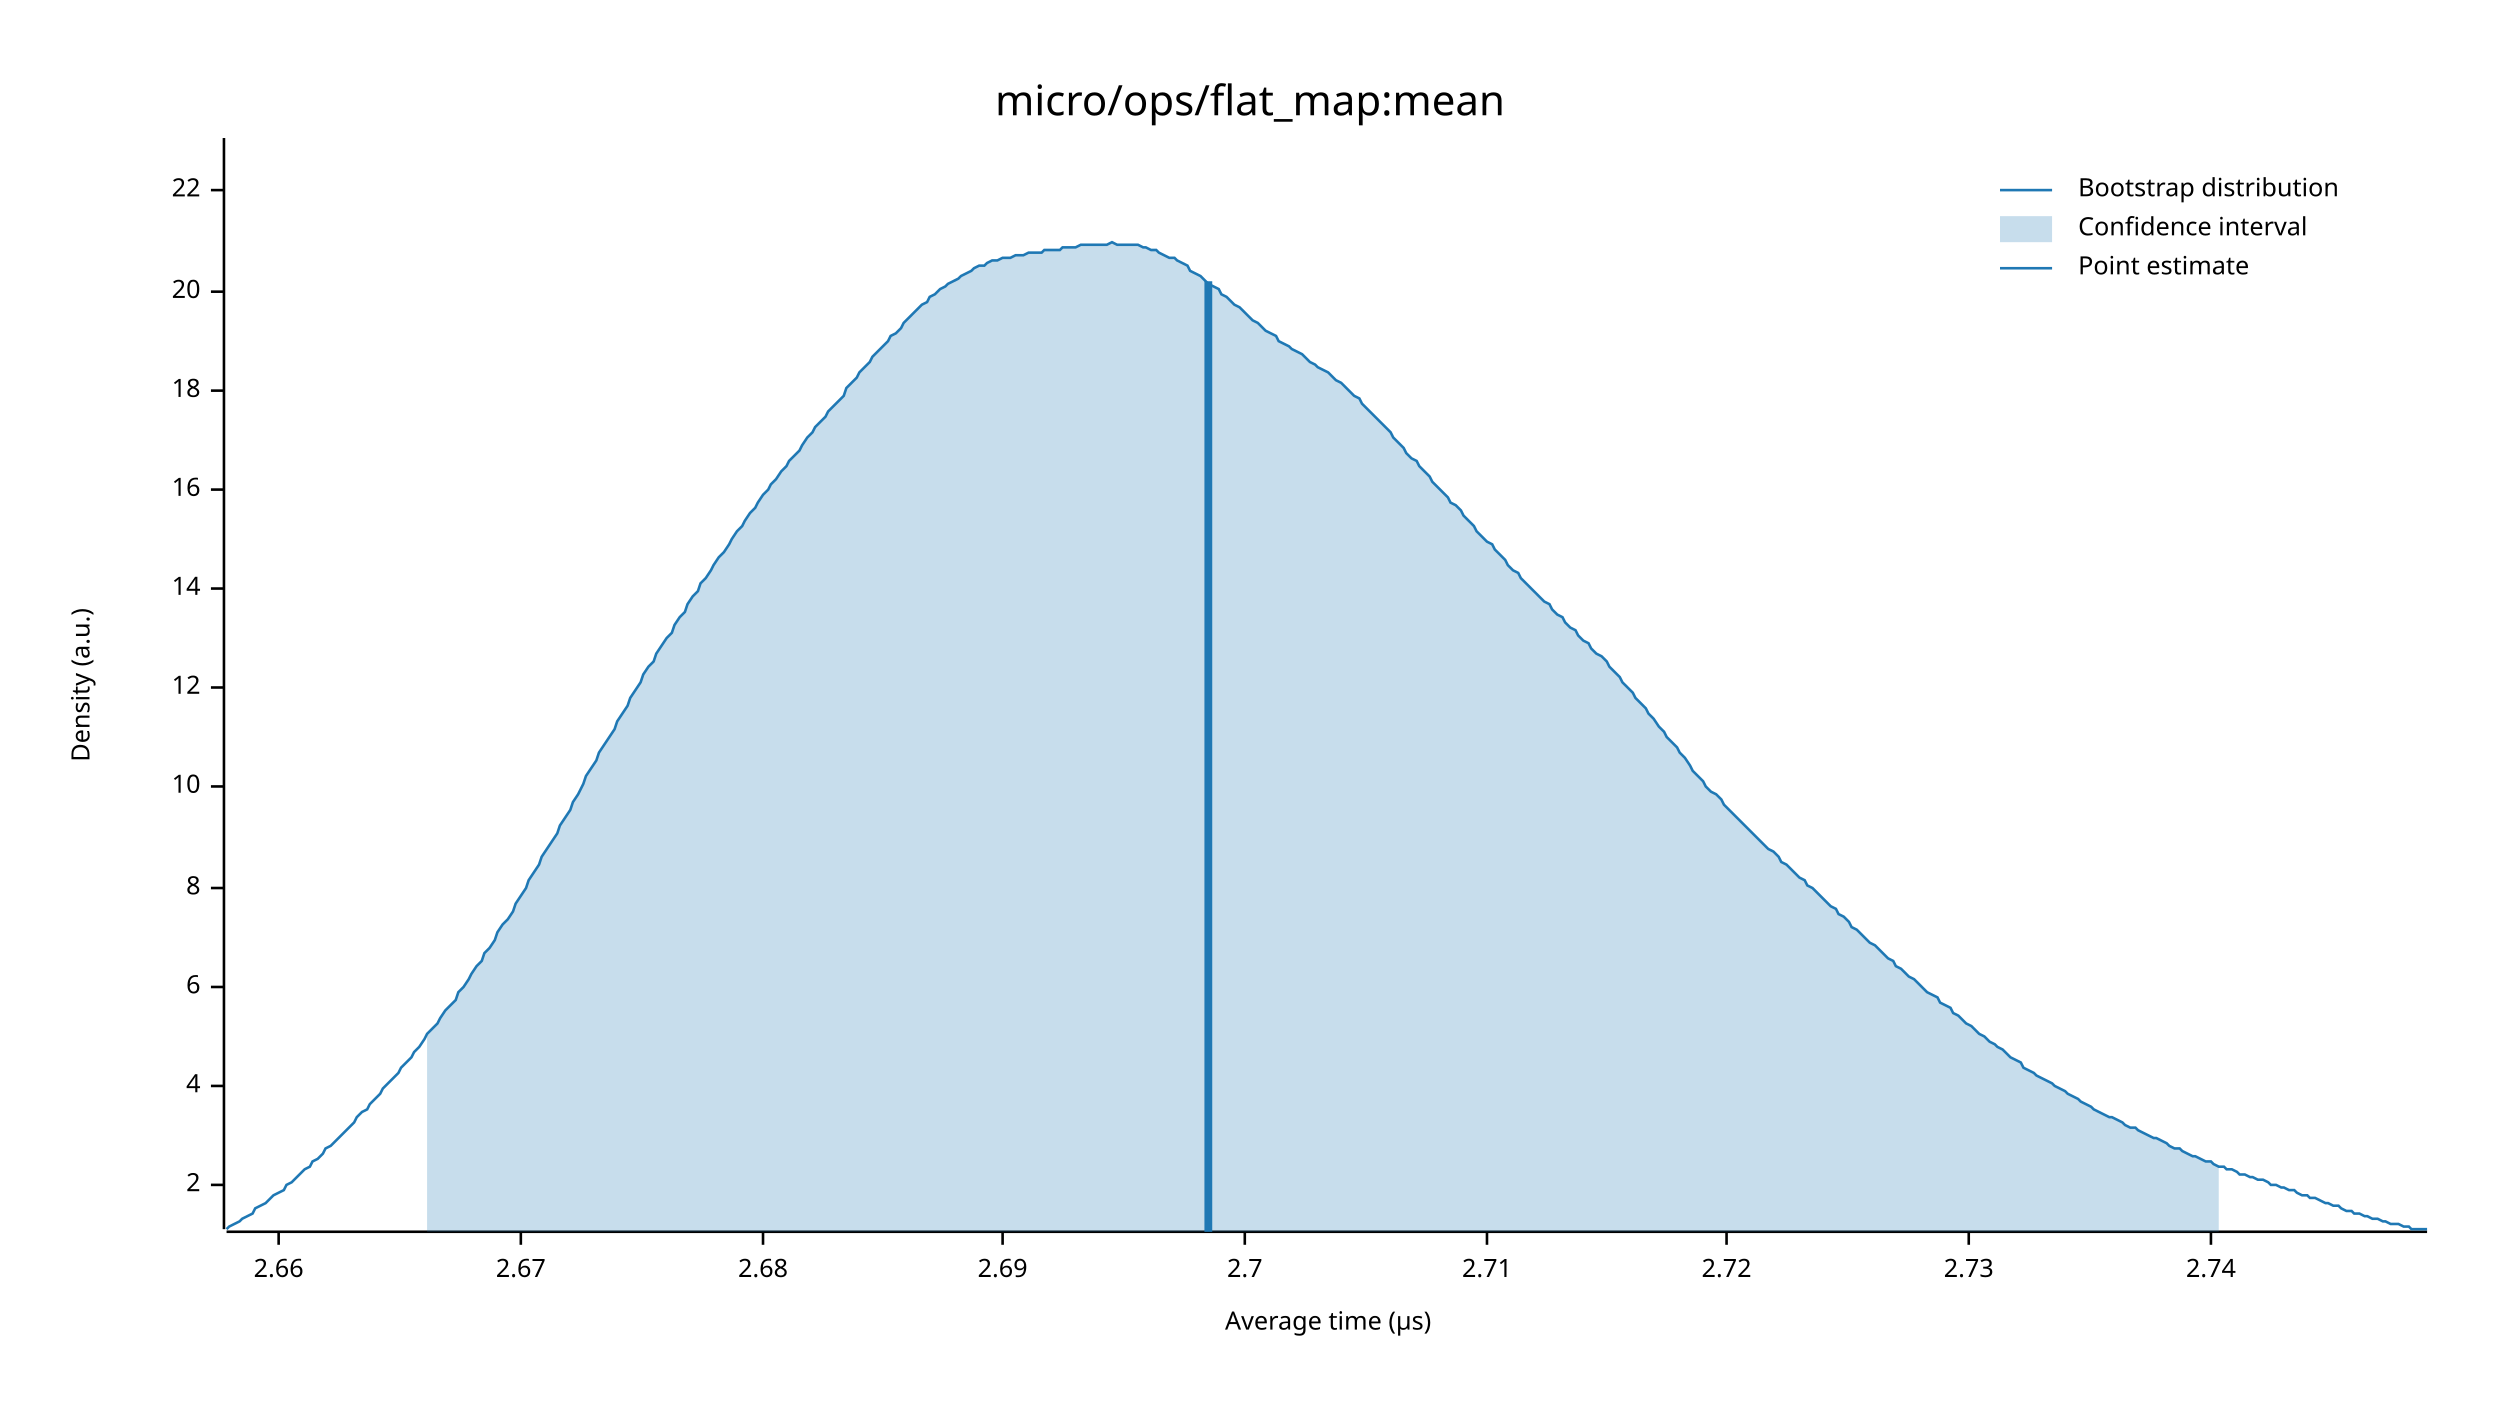
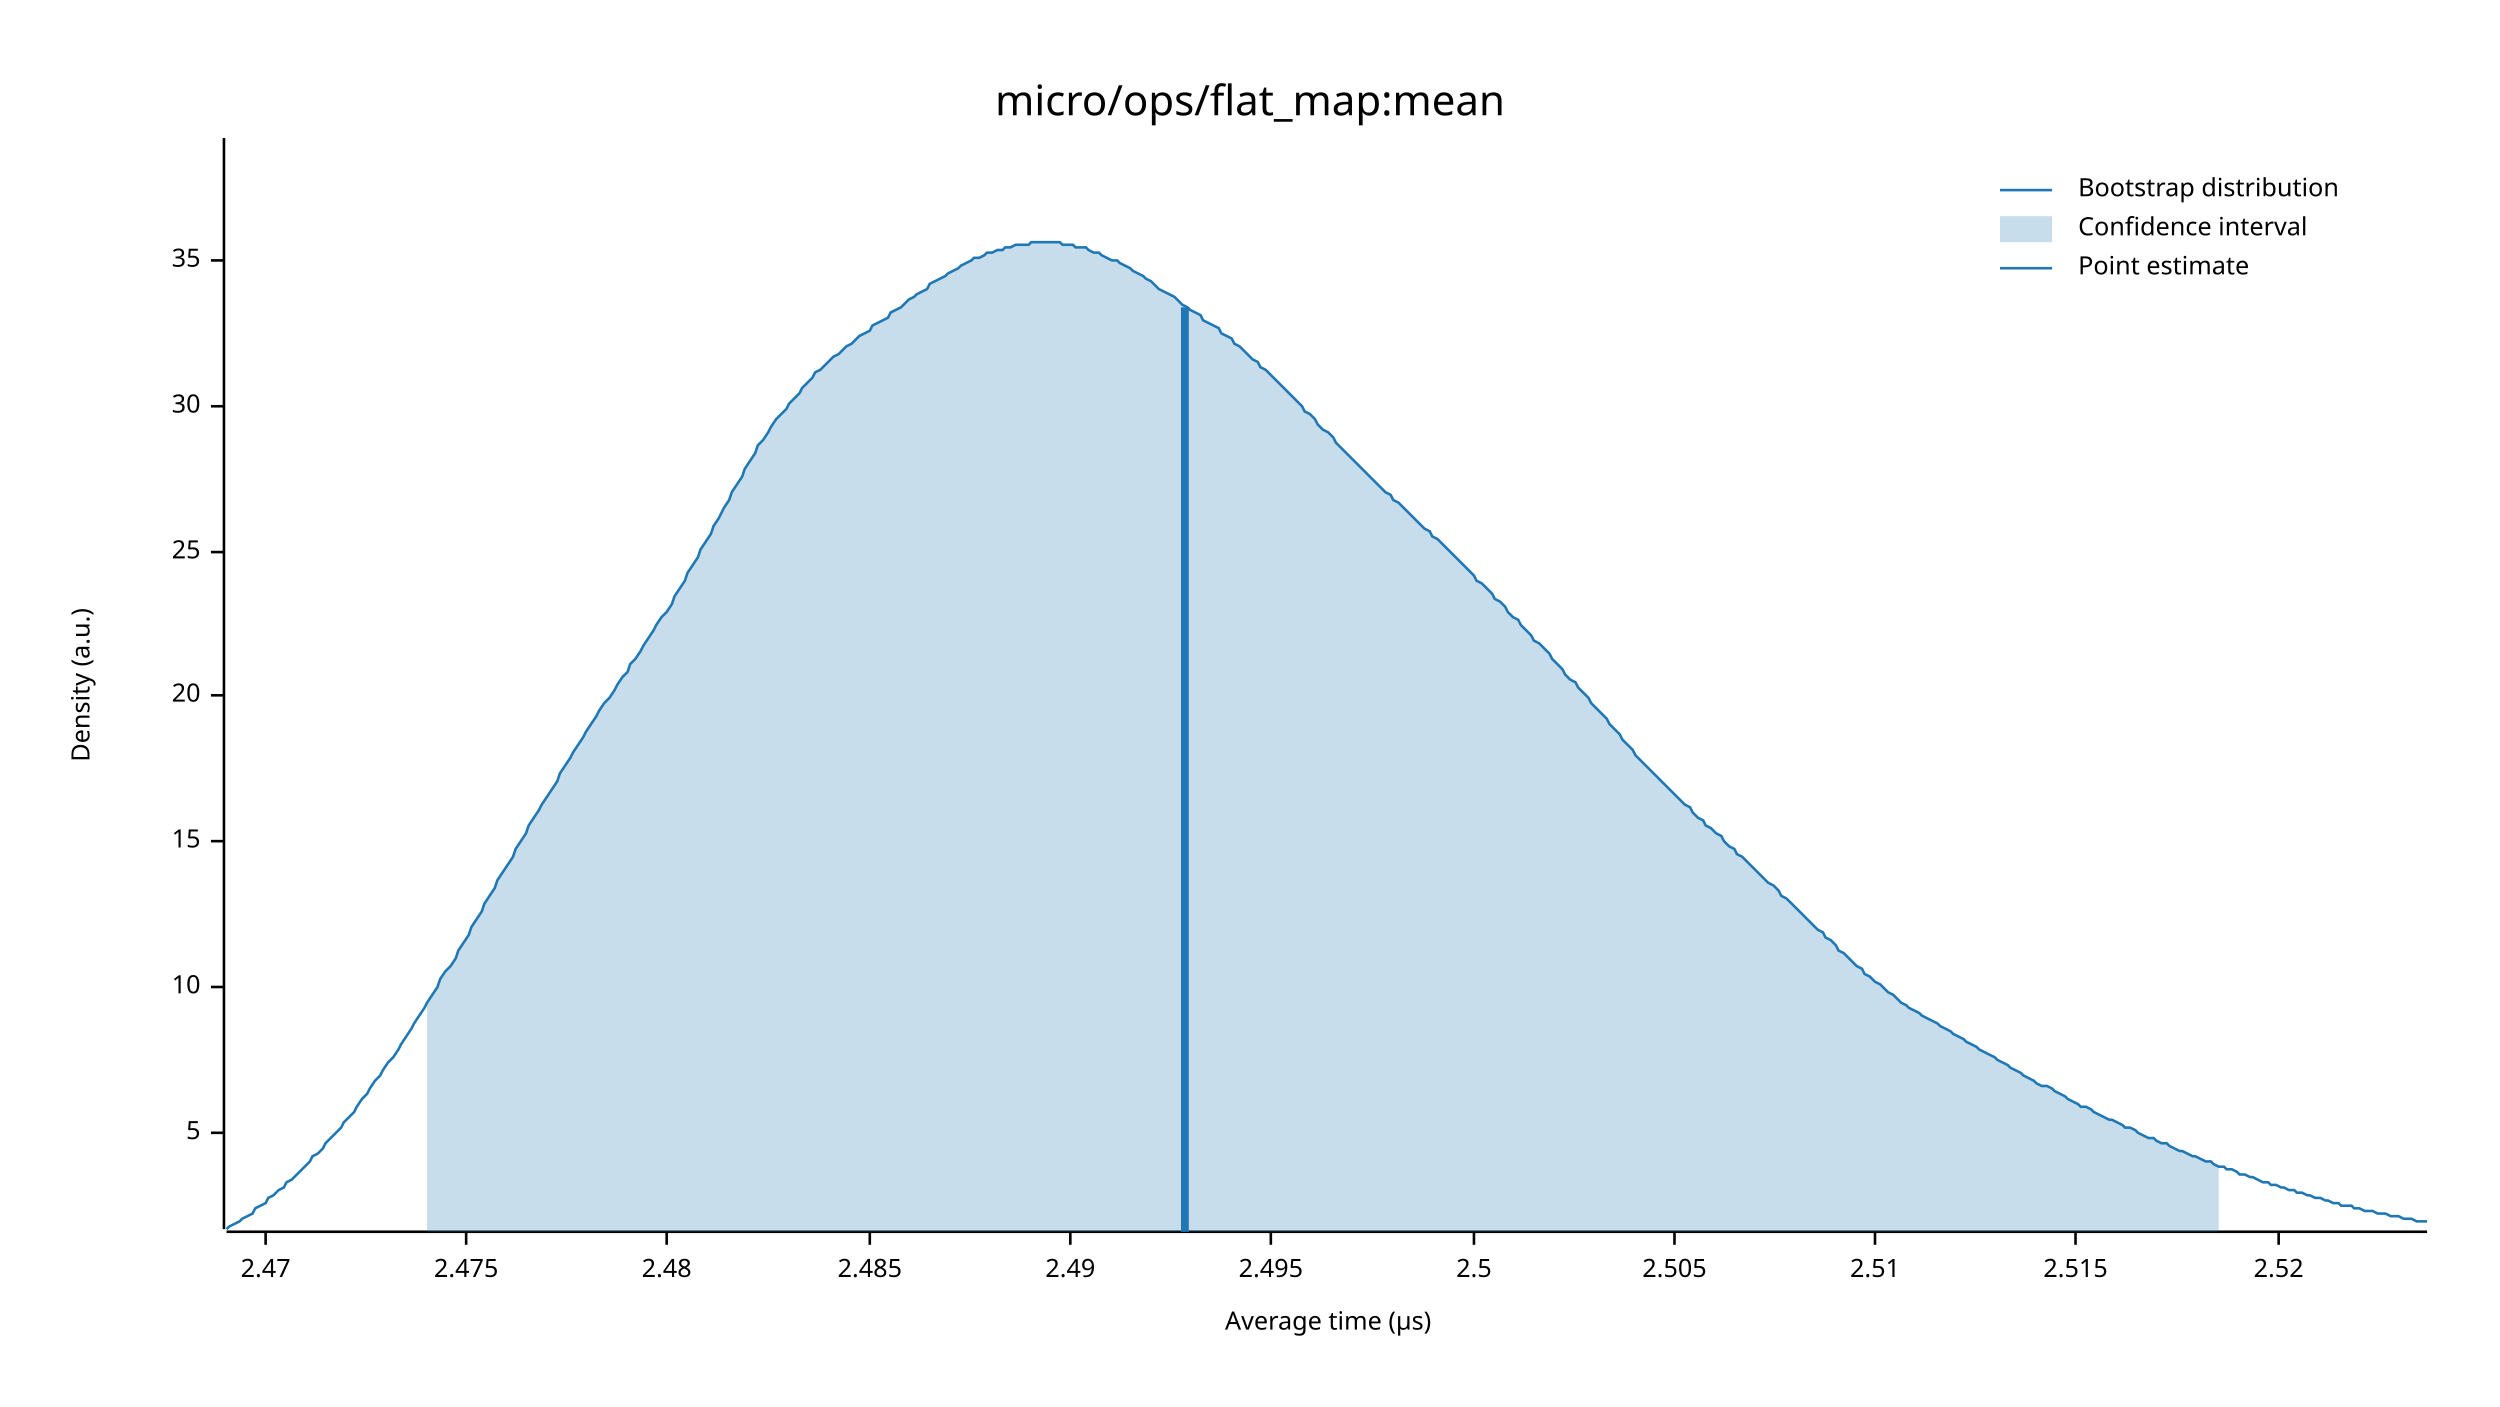
<svg xmlns="http://www.w3.org/2000/svg" width="960" height="540" viewBox="0 0 960 540">
  <text x="480" y="32" dy="0.76em" text-anchor="middle" font-family="sans-serif" font-size="16.129" opacity="1" fill="#000000">
micro/ops/flat_map:mean
</text>
  <text x="27" y="263" dy="0.76em" text-anchor="middle" font-family="sans-serif" font-size="9.677" opacity="1" fill="#000000" transform="rotate(270, 27, 263)">
Density (a.u.)
</text>
  <text x="510" y="513" dy="-0.5ex" text-anchor="middle" font-family="sans-serif" font-size="9.677" opacity="1" fill="#000000">
Average time (µs)
</text>
  <polyline fill="none" opacity="1" stroke="#000000" stroke-width="1" points="86,53 86,472 " />
-   <text x="77" y="455" dy="0.5ex" text-anchor="end" font-family="sans-serif" font-size="9.677" opacity="1" fill="#000000">
- 2
+   <text x="77" y="435" dy="0.5ex" text-anchor="end" font-family="sans-serif" font-size="9.677" opacity="1" fill="#000000">
+ 5
</text>
-   <polyline fill="none" opacity="1" stroke="#000000" stroke-width="1" points="81,455 86,455 " />
-   <text x="77" y="417" dy="0.5ex" text-anchor="end" font-family="sans-serif" font-size="9.677" opacity="1" fill="#000000">
- 4
- </text>
-   <polyline fill="none" opacity="1" stroke="#000000" stroke-width="1" points="81,417 86,417 " />
+   <polyline fill="none" opacity="1" stroke="#000000" stroke-width="1" points="81,435 86,435 " />
  <text x="77" y="379" dy="0.5ex" text-anchor="end" font-family="sans-serif" font-size="9.677" opacity="1" fill="#000000">
- 6
+ 10
</text>
  <polyline fill="none" opacity="1" stroke="#000000" stroke-width="1" points="81,379 86,379 " />
-   <text x="77" y="341" dy="0.5ex" text-anchor="end" font-family="sans-serif" font-size="9.677" opacity="1" fill="#000000">
- 8
+   <text x="77" y="323" dy="0.5ex" text-anchor="end" font-family="sans-serif" font-size="9.677" opacity="1" fill="#000000">
+ 15
</text>
-   <polyline fill="none" opacity="1" stroke="#000000" stroke-width="1" points="81,341 86,341 " />
-   <text x="77" y="302" dy="0.5ex" text-anchor="end" font-family="sans-serif" font-size="9.677" opacity="1" fill="#000000">
- 10
- </text>
-   <polyline fill="none" opacity="1" stroke="#000000" stroke-width="1" points="81,302 86,302 " />
-   <text x="77" y="264" dy="0.5ex" text-anchor="end" font-family="sans-serif" font-size="9.677" opacity="1" fill="#000000">
- 12
- </text>
-   <polyline fill="none" opacity="1" stroke="#000000" stroke-width="1" points="81,264 86,264 " />
-   <text x="77" y="226" dy="0.5ex" text-anchor="end" font-family="sans-serif" font-size="9.677" opacity="1" fill="#000000">
- 14
- </text>
-   <polyline fill="none" opacity="1" stroke="#000000" stroke-width="1" points="81,226 86,226 " />
-   <text x="77" y="188" dy="0.5ex" text-anchor="end" font-family="sans-serif" font-size="9.677" opacity="1" fill="#000000">
- 16
- </text>
-   <polyline fill="none" opacity="1" stroke="#000000" stroke-width="1" points="81,188 86,188 " />
-   <text x="77" y="150" dy="0.5ex" text-anchor="end" font-family="sans-serif" font-size="9.677" opacity="1" fill="#000000">
- 18
- </text>
-   <polyline fill="none" opacity="1" stroke="#000000" stroke-width="1" points="81,150 86,150 " />
-   <text x="77" y="112" dy="0.5ex" text-anchor="end" font-family="sans-serif" font-size="9.677" opacity="1" fill="#000000">
+   <polyline fill="none" opacity="1" stroke="#000000" stroke-width="1" points="81,323 86,323 " />
+   <text x="77" y="267" dy="0.5ex" text-anchor="end" font-family="sans-serif" font-size="9.677" opacity="1" fill="#000000">
20
</text>
-   <polyline fill="none" opacity="1" stroke="#000000" stroke-width="1" points="81,112 86,112 " />
-   <text x="77" y="73" dy="0.5ex" text-anchor="end" font-family="sans-serif" font-size="9.677" opacity="1" fill="#000000">
- 22
+   <polyline fill="none" opacity="1" stroke="#000000" stroke-width="1" points="81,267 86,267 " />
+   <text x="77" y="212" dy="0.5ex" text-anchor="end" font-family="sans-serif" font-size="9.677" opacity="1" fill="#000000">
+ 25
</text>
-   <polyline fill="none" opacity="1" stroke="#000000" stroke-width="1" points="81,73 86,73 " />
+   <polyline fill="none" opacity="1" stroke="#000000" stroke-width="1" points="81,212 86,212 " />
+   <text x="77" y="156" dy="0.5ex" text-anchor="end" font-family="sans-serif" font-size="9.677" opacity="1" fill="#000000">
+ 30
+ </text>
+   <polyline fill="none" opacity="1" stroke="#000000" stroke-width="1" points="81,156 86,156 " />
+   <text x="77" y="100" dy="0.5ex" text-anchor="end" font-family="sans-serif" font-size="9.677" opacity="1" fill="#000000">
+ 35
+ </text>
+   <polyline fill="none" opacity="1" stroke="#000000" stroke-width="1" points="81,100 86,100 " />
  <polyline fill="none" opacity="1" stroke="#000000" stroke-width="1" points="87,473 932,473 " />
-   <text x="107" y="483" dy="0.76em" text-anchor="middle" font-family="sans-serif" font-size="9.677" opacity="1" fill="#000000">
- 2.66
+   <text x="102" y="483" dy="0.76em" text-anchor="middle" font-family="sans-serif" font-size="9.677" opacity="1" fill="#000000">
+ 2.47
</text>
-   <polyline fill="none" opacity="1" stroke="#000000" stroke-width="1" points="107,473 107,478 " />
-   <text x="200" y="483" dy="0.76em" text-anchor="middle" font-family="sans-serif" font-size="9.677" opacity="1" fill="#000000">
- 2.67
+   <polyline fill="none" opacity="1" stroke="#000000" stroke-width="1" points="102,473 102,478 " />
+   <text x="179" y="483" dy="0.76em" text-anchor="middle" font-family="sans-serif" font-size="9.677" opacity="1" fill="#000000">
+ 2.475
</text>
-   <polyline fill="none" opacity="1" stroke="#000000" stroke-width="1" points="200,473 200,478 " />
-   <text x="293" y="483" dy="0.76em" text-anchor="middle" font-family="sans-serif" font-size="9.677" opacity="1" fill="#000000">
- 2.68
+   <polyline fill="none" opacity="1" stroke="#000000" stroke-width="1" points="179,473 179,478 " />
+   <text x="256" y="483" dy="0.76em" text-anchor="middle" font-family="sans-serif" font-size="9.677" opacity="1" fill="#000000">
+ 2.48
</text>
-   <polyline fill="none" opacity="1" stroke="#000000" stroke-width="1" points="293,473 293,478 " />
-   <text x="385" y="483" dy="0.76em" text-anchor="middle" font-family="sans-serif" font-size="9.677" opacity="1" fill="#000000">
- 2.69
+   <polyline fill="none" opacity="1" stroke="#000000" stroke-width="1" points="256,473 256,478 " />
+   <text x="334" y="483" dy="0.76em" text-anchor="middle" font-family="sans-serif" font-size="9.677" opacity="1" fill="#000000">
+ 2.485
</text>
-   <polyline fill="none" opacity="1" stroke="#000000" stroke-width="1" points="385,473 385,478 " />
-   <text x="478" y="483" dy="0.76em" text-anchor="middle" font-family="sans-serif" font-size="9.677" opacity="1" fill="#000000">
- 2.7
+   <polyline fill="none" opacity="1" stroke="#000000" stroke-width="1" points="334,473 334,478 " />
+   <text x="411" y="483" dy="0.76em" text-anchor="middle" font-family="sans-serif" font-size="9.677" opacity="1" fill="#000000">
+ 2.49
</text>
-   <polyline fill="none" opacity="1" stroke="#000000" stroke-width="1" points="478,473 478,478 " />
-   <text x="571" y="483" dy="0.76em" text-anchor="middle" font-family="sans-serif" font-size="9.677" opacity="1" fill="#000000">
- 2.71
+   <polyline fill="none" opacity="1" stroke="#000000" stroke-width="1" points="411,473 411,478 " />
+   <text x="488" y="483" dy="0.76em" text-anchor="middle" font-family="sans-serif" font-size="9.677" opacity="1" fill="#000000">
+ 2.495
</text>
-   <polyline fill="none" opacity="1" stroke="#000000" stroke-width="1" points="571,473 571,478 " />
-   <text x="663" y="483" dy="0.76em" text-anchor="middle" font-family="sans-serif" font-size="9.677" opacity="1" fill="#000000">
- 2.72
+   <polyline fill="none" opacity="1" stroke="#000000" stroke-width="1" points="488,473 488,478 " />
+   <text x="566" y="483" dy="0.76em" text-anchor="middle" font-family="sans-serif" font-size="9.677" opacity="1" fill="#000000">
+ 2.5
</text>
-   <polyline fill="none" opacity="1" stroke="#000000" stroke-width="1" points="663,473 663,478 " />
-   <text x="756" y="483" dy="0.76em" text-anchor="middle" font-family="sans-serif" font-size="9.677" opacity="1" fill="#000000">
- 2.73
+   <polyline fill="none" opacity="1" stroke="#000000" stroke-width="1" points="566,473 566,478 " />
+   <text x="643" y="483" dy="0.76em" text-anchor="middle" font-family="sans-serif" font-size="9.677" opacity="1" fill="#000000">
+ 2.505
</text>
-   <polyline fill="none" opacity="1" stroke="#000000" stroke-width="1" points="756,473 756,478 " />
-   <text x="849" y="483" dy="0.76em" text-anchor="middle" font-family="sans-serif" font-size="9.677" opacity="1" fill="#000000">
- 2.74
+   <polyline fill="none" opacity="1" stroke="#000000" stroke-width="1" points="643,473 643,478 " />
+   <text x="720" y="483" dy="0.76em" text-anchor="middle" font-family="sans-serif" font-size="9.677" opacity="1" fill="#000000">
+ 2.51
</text>
-   <polyline fill="none" opacity="1" stroke="#000000" stroke-width="1" points="849,473 849,478 " />
-   <polyline fill="none" opacity="1" stroke="#1F78B4" stroke-width="1" points="87,472 88,471 90,470 92,469 93,468 95,467 97,466 98,464 100,463 102,462 103,461 105,459 107,458 109,457 110,455 112,454 114,452 115,451 117,449 119,448 120,446 122,445 124,443 125,441 127,440 129,438 131,436 132,435 134,433 136,431 137,429 139,427 141,426 142,424 144,422 146,420 147,418 149,416 151,414 153,412 154,410 156,408 158,406 159,404 161,402 163,399 164,397 166,395 168,393 169,391 171,388 173,386 175,384 176,381 178,379 180,376 181,374 183,371 185,369 186,366 188,364 190,361 191,358 193,355 195,353 197,350 198,347 200,344 202,341 203,338 205,335 207,332 208,329 210,326 212,323 214,320 215,317 217,314 219,311 220,308 222,305 224,301 225,298 227,295 229,292 230,289 232,286 234,283 236,280 237,277 239,274 241,271 242,268 244,265 246,262 247,259 249,256 251,254 252,251 254,248 256,245 258,243 259,240 261,237 263,235 264,232 266,229 268,227 269,224 271,222 273,219 274,217 276,214 278,212 280,209 281,207 283,204 285,202 286,200 288,197 290,195 291,193 293,190 295,188 296,186 298,184 300,181 302,179 303,177 305,175 307,173 308,171 310,168 312,166 313,164 315,162 317,160 318,158 320,156 322,154 324,152 325,149 327,147 329,145 330,143 332,141 334,139 335,137 337,135 339,133 341,131 342,129 344,128 346,126 347,124 349,122 351,120 352,119 354,117 356,116 357,114 359,113 361,111 363,110 364,109 366,108 368,107 369,106 371,105 373,104 374,103 376,102 378,102 379,101 381,100 383,100 385,99 386,99 388,99 390,98 391,98 393,98 395,97 396,97 398,97 400,97 401,96 403,96 405,96 407,96 408,95 410,95 412,95 413,95 415,94 417,94 418,94 420,94 422,94 423,94 425,94 427,93 429,94 430,94 432,94 434,94 435,94 437,94 439,95 440,95 442,96 444,96 445,97 447,98 449,99 451,99 452,100 454,101 456,102 457,104 459,105 461,106 462,107 464,109 466,110 468,111 469,113 471,114 473,116 474,117 476,118 478,120 479,121 481,123 483,124 484,125 486,127 488,128 490,129 491,131 493,132 495,133 496,134 498,135 500,136 501,137 503,139 505,140 506,141 508,142 510,143 512,145 513,146 515,147 517,149 518,150 520,152 522,153 523,155 525,157 527,159 528,160 530,162 532,164 534,166 535,168 537,170 539,172 540,174 542,176 544,177 545,179 547,181 549,183 550,185 552,187 554,189 556,191 557,193 559,194 561,196 562,198 564,200 566,202 567,204 569,206 571,208 573,209 574,211 576,213 578,215 579,217 581,219 583,220 584,222 586,224 588,226 589,227 591,229 593,231 595,232 596,234 598,236 600,237 601,239 603,241 605,242 606,244 608,246 610,247 611,249 613,251 615,252 617,254 618,256 620,258 622,260 623,262 625,264 627,266 628,268 630,270 632,272 633,274 635,276 637,279 639,281 640,283 642,285 644,287 645,289 647,291 649,294 650,296 652,298 654,300 655,302 657,304 659,305 661,307 662,309 664,311 666,313 667,314 669,316 671,318 672,319 674,321 676,323 677,324 679,326 681,327 683,329 684,331 686,332 688,334 689,335 691,337 693,338 694,340 696,341 698,343 700,345 701,346 703,348 705,349 706,351 708,352 710,354 711,356 713,357 715,359 716,360 718,362 720,363 722,365 723,366 725,368 727,369 728,371 730,372 732,374 733,375 735,376 737,378 738,379 740,381 742,382 744,383 745,385 747,386 749,387 750,389 752,390 754,392 755,393 757,394 759,396 760,397 762,398 764,400 766,401 767,402 769,403 771,405 772,406 774,407 776,408 777,410 779,411 781,412 782,413 784,414 786,415 788,416 789,417 791,418 793,419 794,420 796,421 798,422 799,423 801,424 803,425 804,426 806,427 808,428 810,429 811,429 813,430 815,431 816,432 818,433 820,433 821,434 823,435 825,436 827,437 828,437 830,438 832,439 833,440 835,441 837,441 838,442 840,443 842,444 843,444 845,445 847,446 849,446 850,447 852,448 854,448 855,449 857,449 859,450 860,451 862,451 864,452 865,452 867,453 869,453 871,454 872,455 874,455 876,456 877,456 879,457 881,457 882,458 884,459 886,459 887,460 889,460 891,461 893,462 894,462 896,463 898,463 899,464 901,465 903,465 904,466 906,466 908,467 909,467 911,468 913,468 915,469 916,469 918,470 920,470 921,470 923,471 925,471 926,472 928,472 930,472 932,472 " />
-   <polygon opacity="0.25" fill="#1F78B4" points="164,397 166,395 168,393 169,391 171,388 173,386 175,384 176,381 178,379 180,376 181,374 183,371 185,369 186,366 188,364 190,361 191,358 193,355 195,353 197,350 198,347 200,344 202,341 203,338 205,335 207,332 208,329 210,326 212,323 214,320 215,317 217,314 219,311 220,308 222,305 224,301 225,298 227,295 229,292 230,289 232,286 234,283 236,280 237,277 239,274 241,271 242,268 244,265 246,262 247,259 249,256 251,254 252,251 254,248 256,245 258,243 259,240 261,237 263,235 264,232 266,229 268,227 269,224 271,222 273,219 274,217 276,214 278,212 280,209 281,207 283,204 285,202 286,200 288,197 290,195 291,193 293,190 295,188 296,186 298,184 300,181 302,179 303,177 305,175 307,173 308,171 310,168 312,166 313,164 315,162 317,160 318,158 320,156 322,154 324,152 325,149 327,147 329,145 330,143 332,141 334,139 335,137 337,135 339,133 341,131 342,129 344,128 346,126 347,124 349,122 351,120 352,119 354,117 356,116 357,114 359,113 361,111 363,110 364,109 366,108 368,107 369,106 371,105 373,104 374,103 376,102 378,102 379,101 381,100 383,100 385,99 386,99 388,99 390,98 391,98 393,98 395,97 396,97 398,97 400,97 401,96 403,96 405,96 407,96 408,95 410,95 412,95 413,95 415,94 417,94 418,94 420,94 422,94 423,94 425,94 427,93 429,94 430,94 432,94 434,94 435,94 437,94 439,95 440,95 442,96 444,96 445,97 447,98 449,99 451,99 452,100 454,101 456,102 457,104 459,105 461,106 462,107 464,109 466,110 468,111 469,113 471,114 473,116 474,117 476,118 478,120 479,121 481,123 483,124 484,125 486,127 488,128 490,129 491,131 493,132 495,133 496,134 498,135 500,136 501,137 503,139 505,140 506,141 508,142 510,143 512,145 513,146 515,147 517,149 518,150 520,152 522,153 523,155 525,157 527,159 528,160 530,162 532,164 534,166 535,168 537,170 539,172 540,174 542,176 544,177 545,179 547,181 549,183 550,185 552,187 554,189 556,191 557,193 559,194 561,196 562,198 564,200 566,202 567,204 569,206 571,208 573,209 574,211 576,213 578,215 579,217 581,219 583,220 584,222 586,224 588,226 589,227 591,229 593,231 595,232 596,234 598,236 600,237 601,239 603,241 605,242 606,244 608,246 610,247 611,249 613,251 615,252 617,254 618,256 620,258 622,260 623,262 625,264 627,266 628,268 630,270 632,272 633,274 635,276 637,279 639,281 640,283 642,285 644,287 645,289 647,291 649,294 650,296 652,298 654,300 655,302 657,304 659,305 661,307 662,309 664,311 666,313 667,314 669,316 671,318 672,319 674,321 676,323 677,324 679,326 681,327 683,329 684,331 686,332 688,334 689,335 691,337 693,338 694,340 696,341 698,343 700,345 701,346 703,348 705,349 706,351 708,352 710,354 711,356 713,357 715,359 716,360 718,362 720,363 722,365 723,366 725,368 727,369 728,371 730,372 732,374 733,375 735,376 737,378 738,379 740,381 742,382 744,383 745,385 747,386 749,387 750,389 752,390 754,392 755,393 757,394 759,396 760,397 762,398 764,400 766,401 767,402 769,403 771,405 772,406 774,407 776,408 777,410 779,411 781,412 782,413 784,414 786,415 788,416 789,417 791,418 793,419 794,420 796,421 798,422 799,423 801,424 803,425 804,426 806,427 808,428 810,429 811,429 813,430 815,431 816,432 818,433 820,433 821,434 823,435 825,436 827,437 828,437 830,438 832,439 833,440 835,441 837,441 838,442 840,443 842,444 843,444 845,445 847,446 849,446 850,447 852,448 852,473 164,473 " />
-   <polyline fill="none" opacity="1" stroke="#1F78B4" stroke-width="3" points="464,473 464,108 " />
+   <polyline fill="none" opacity="1" stroke="#000000" stroke-width="1" points="720,473 720,478 " />
+   <text x="797" y="483" dy="0.76em" text-anchor="middle" font-family="sans-serif" font-size="9.677" opacity="1" fill="#000000">
+ 2.515
+ </text>
+   <polyline fill="none" opacity="1" stroke="#000000" stroke-width="1" points="797,473 797,478 " />
+   <text x="875" y="483" dy="0.76em" text-anchor="middle" font-family="sans-serif" font-size="9.677" opacity="1" fill="#000000">
+ 2.52
+ </text>
+   <polyline fill="none" opacity="1" stroke="#000000" stroke-width="1" points="875,473 875,478 " />
+   <polyline fill="none" opacity="1" stroke="#1F78B4" stroke-width="1" points="87,472 88,471 90,470 92,469 93,468 95,467 97,466 98,464 100,463 102,462 103,460 105,459 107,457 109,456 110,454 112,453 114,451 115,450 117,448 119,446 120,444 122,443 124,441 125,439 127,437 129,435 131,433 132,431 134,429 136,427 137,425 139,422 141,420 142,418 144,415 146,413 147,411 149,408 151,406 153,403 154,401 156,398 158,395 159,393 161,390 163,387 164,385 166,382 168,379 169,376 171,373 173,371 175,368 176,365 178,362 180,359 181,356 183,353 185,350 186,347 188,344 190,341 191,338 193,335 195,332 197,329 198,326 200,323 202,320 203,317 205,314 207,311 208,309 210,306 212,303 214,300 215,297 217,294 219,291 220,289 222,286 224,283 225,281 227,278 229,275 230,273 232,270 234,268 236,265 237,263 239,260 241,258 242,255 244,253 246,250 247,248 249,245 251,242 252,240 254,237 256,235 258,232 259,229 261,226 263,223 264,220 266,217 268,214 269,211 271,208 273,205 274,202 276,199 278,195 280,192 281,189 283,186 285,183 286,180 288,177 290,174 291,171 293,169 295,166 296,164 298,161 300,159 302,157 303,155 305,153 307,151 308,149 310,147 312,145 313,143 315,142 317,140 318,139 320,137 322,136 324,134 325,133 327,132 329,130 330,129 332,128 334,127 335,125 337,124 339,123 341,122 342,120 344,119 346,118 347,117 349,115 351,114 352,113 354,112 356,111 357,109 359,108 361,107 363,106 364,105 366,104 368,103 369,102 371,101 373,100 374,99 376,99 378,98 379,97 381,97 383,96 385,96 386,95 388,95 390,94 391,94 393,94 395,94 396,93 398,93 400,93 401,93 403,93 405,93 407,93 408,94 410,94 412,94 413,95 415,95 417,95 418,96 420,97 422,97 423,98 425,99 427,100 429,100 430,101 432,102 434,103 435,104 437,105 439,106 440,107 442,108 444,110 445,111 447,112 449,113 451,114 452,115 454,117 456,118 457,119 459,120 461,121 462,123 464,124 466,125 468,126 469,128 471,129 473,130 474,132 476,133 478,135 479,136 481,138 483,139 484,141 486,142 488,144 490,146 491,147 493,149 495,151 496,152 498,154 500,156 501,158 503,159 505,161 506,163 508,165 510,166 512,168 513,170 515,172 517,174 518,175 520,177 522,179 523,180 525,182 527,184 528,185 530,187 532,189 534,190 535,192 537,193 539,195 540,196 542,198 544,200 545,201 547,203 549,204 550,206 552,207 554,209 556,211 557,212 559,214 561,216 562,217 564,219 566,221 567,223 569,224 571,226 573,228 574,230 576,231 578,233 579,235 581,237 583,238 584,240 586,242 588,244 589,246 591,247 593,249 595,251 596,253 598,255 600,257 601,259 603,261 605,262 606,264 608,266 610,268 611,270 613,272 615,274 617,276 618,278 620,280 622,282 623,284 625,286 627,288 628,290 630,292 632,294 633,295 635,297 637,299 639,301 640,302 642,304 644,306 645,307 647,309 649,310 650,312 652,314 654,315 655,317 657,318 659,320 661,321 662,323 664,325 666,326 667,328 669,329 671,331 672,332 674,334 676,336 677,337 679,339 681,340 683,342 684,344 686,345 688,347 689,348 691,350 693,352 694,353 696,355 698,357 700,358 701,360 703,361 705,363 706,365 708,366 710,368 711,369 713,371 715,372 716,374 718,375 720,377 722,378 723,379 725,381 727,382 728,383 730,385 732,386 733,387 735,388 737,389 738,390 740,391 742,392 744,393 745,394 747,395 749,396 750,397 752,398 754,399 755,400 757,401 759,402 760,403 762,404 764,405 766,406 767,407 769,408 771,409 772,410 774,411 776,412 777,413 779,414 781,415 782,416 784,417 786,417 788,418 789,419 791,420 793,421 794,422 796,423 798,424 799,425 801,425 803,426 804,427 806,428 808,429 810,430 811,430 813,431 815,432 816,433 818,433 820,434 821,435 823,436 825,437 827,437 828,438 830,439 832,439 833,440 835,441 837,442 838,442 840,443 842,444 843,444 845,445 847,446 849,446 850,447 852,448 854,448 855,449 857,449 859,450 860,451 862,451 864,452 865,452 867,453 869,454 871,454 872,455 874,455 876,456 877,456 879,457 881,457 882,458 884,458 886,459 887,459 889,460 891,460 893,461 894,461 896,462 898,462 899,463 901,463 903,463 904,464 906,464 908,465 909,465 911,465 913,466 915,466 916,466 918,467 920,467 921,467 923,468 925,468 926,468 928,469 930,469 932,469 " />
+   <polygon opacity="0.25" fill="#1F78B4" points="164,385 166,382 168,379 169,376 171,373 173,371 175,368 176,365 178,362 180,359 181,356 183,353 185,350 186,347 188,344 190,341 191,338 193,335 195,332 197,329 198,326 200,323 202,320 203,317 205,314 207,311 208,309 210,306 212,303 214,300 215,297 217,294 219,291 220,289 222,286 224,283 225,281 227,278 229,275 230,273 232,270 234,268 236,265 237,263 239,260 241,258 242,255 244,253 246,250 247,248 249,245 251,242 252,240 254,237 256,235 258,232 259,229 261,226 263,223 264,220 266,217 268,214 269,211 271,208 273,205 274,202 276,199 278,195 280,192 281,189 283,186 285,183 286,180 288,177 290,174 291,171 293,169 295,166 296,164 298,161 300,159 302,157 303,155 305,153 307,151 308,149 310,147 312,145 313,143 315,142 317,140 318,139 320,137 322,136 324,134 325,133 327,132 329,130 330,129 332,128 334,127 335,125 337,124 339,123 341,122 342,120 344,119 346,118 347,117 349,115 351,114 352,113 354,112 356,111 357,109 359,108 361,107 363,106 364,105 366,104 368,103 369,102 371,101 373,100 374,99 376,99 378,98 379,97 381,97 383,96 385,96 386,95 388,95 390,94 391,94 393,94 395,94 396,93 398,93 400,93 401,93 403,93 405,93 407,93 408,94 410,94 412,94 413,95 415,95 417,95 418,96 420,97 422,97 423,98 425,99 427,100 429,100 430,101 432,102 434,103 435,104 437,105 439,106 440,107 442,108 444,110 445,111 447,112 449,113 451,114 452,115 454,117 456,118 457,119 459,120 461,121 462,123 464,124 466,125 468,126 469,128 471,129 473,130 474,132 476,133 478,135 479,136 481,138 483,139 484,141 486,142 488,144 490,146 491,147 493,149 495,151 496,152 498,154 500,156 501,158 503,159 505,161 506,163 508,165 510,166 512,168 513,170 515,172 517,174 518,175 520,177 522,179 523,180 525,182 527,184 528,185 530,187 532,189 534,190 535,192 537,193 539,195 540,196 542,198 544,200 545,201 547,203 549,204 550,206 552,207 554,209 556,211 557,212 559,214 561,216 562,217 564,219 566,221 567,223 569,224 571,226 573,228 574,230 576,231 578,233 579,235 581,237 583,238 584,240 586,242 588,244 589,246 591,247 593,249 595,251 596,253 598,255 600,257 601,259 603,261 605,262 606,264 608,266 610,268 611,270 613,272 615,274 617,276 618,278 620,280 622,282 623,284 625,286 627,288 628,290 630,292 632,294 633,295 635,297 637,299 639,301 640,302 642,304 644,306 645,307 647,309 649,310 650,312 652,314 654,315 655,317 657,318 659,320 661,321 662,323 664,325 666,326 667,328 669,329 671,331 672,332 674,334 676,336 677,337 679,339 681,340 683,342 684,344 686,345 688,347 689,348 691,350 693,352 694,353 696,355 698,357 700,358 701,360 703,361 705,363 706,365 708,366 710,368 711,369 713,371 715,372 716,374 718,375 720,377 722,378 723,379 725,381 727,382 728,383 730,385 732,386 733,387 735,388 737,389 738,390 740,391 742,392 744,393 745,394 747,395 749,396 750,397 752,398 754,399 755,400 757,401 759,402 760,403 762,404 764,405 766,406 767,407 769,408 771,409 772,410 774,411 776,412 777,413 779,414 781,415 782,416 784,417 786,417 788,418 789,419 791,420 793,421 794,422 796,423 798,424 799,425 801,425 803,426 804,427 806,428 808,429 810,430 811,430 813,431 815,432 816,433 818,433 820,434 821,435 823,436 825,437 827,437 828,438 830,439 832,439 833,440 835,441 837,442 838,442 840,443 842,444 843,444 845,445 847,446 849,446 850,447 852,448 852,473 164,473 " />
+   <polyline fill="none" opacity="1" stroke="#1F78B4" stroke-width="3" points="455,473 455,118 " />
  <text x="798" y="68" dy="0.76em" text-anchor="start" font-family="sans-serif" font-size="9.677" opacity="1" fill="#000000">
Bootstrap distribution
</text>
  <text x="798" y="83" dy="0.76em" text-anchor="start" font-family="sans-serif" font-size="9.677" opacity="1" fill="#000000">
Confidence interval
</text>
  <text x="798" y="98" dy="0.76em" text-anchor="start" font-family="sans-serif" font-size="9.677" opacity="1" fill="#000000">
Point estimate
</text>
  <polyline fill="none" opacity="1" stroke="#1F78B4" stroke-width="1" points="768,73 788,73 " />
  <rect x="768" y="83" width="20" height="10" opacity="0.25" fill="#1F78B4" stroke="none" />
  <polyline fill="none" opacity="1" stroke="#1F78B4" stroke-width="1" points="768,103 788,103 " />
</svg>
